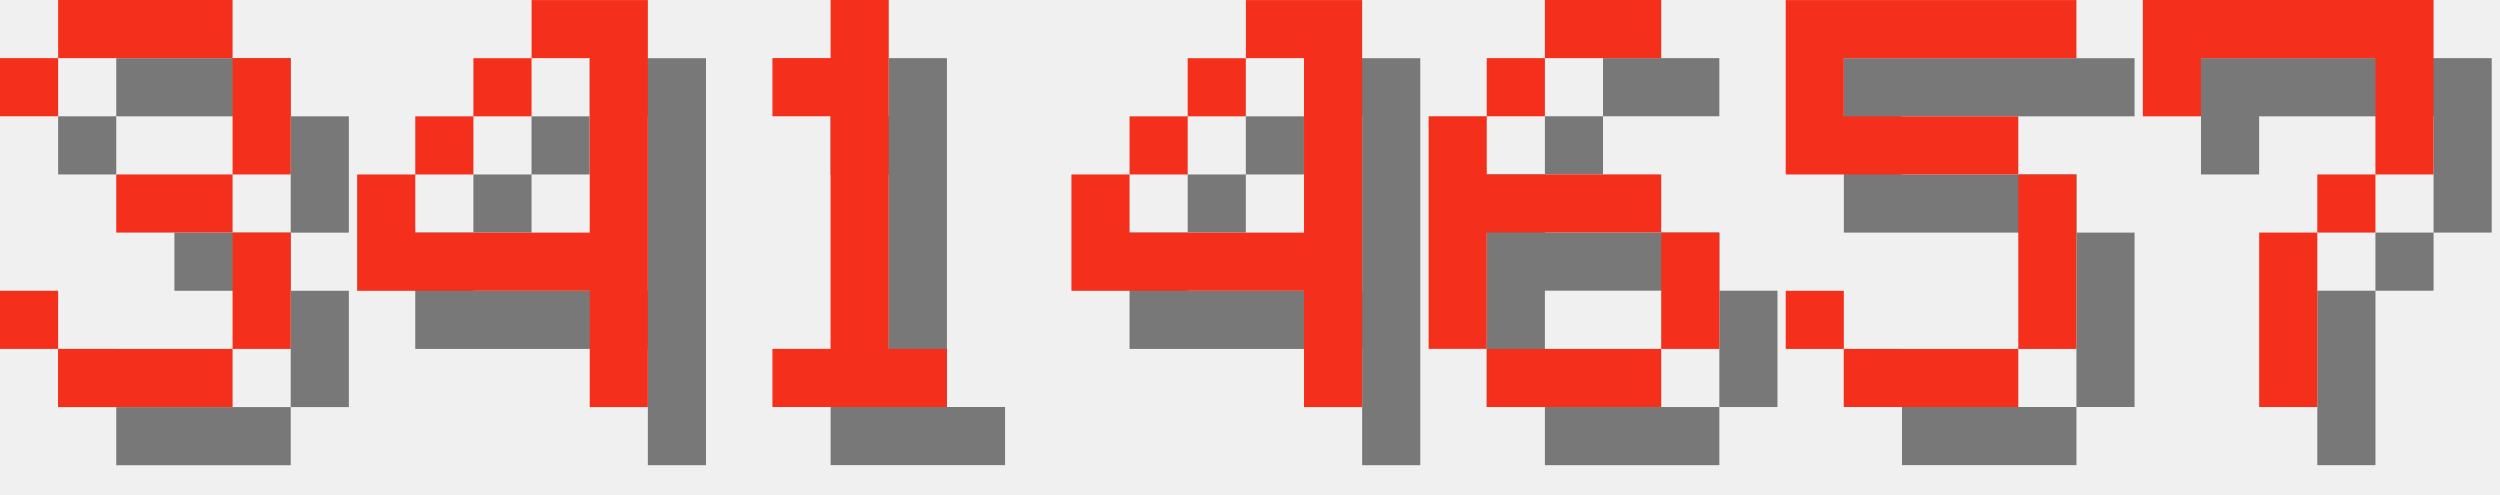
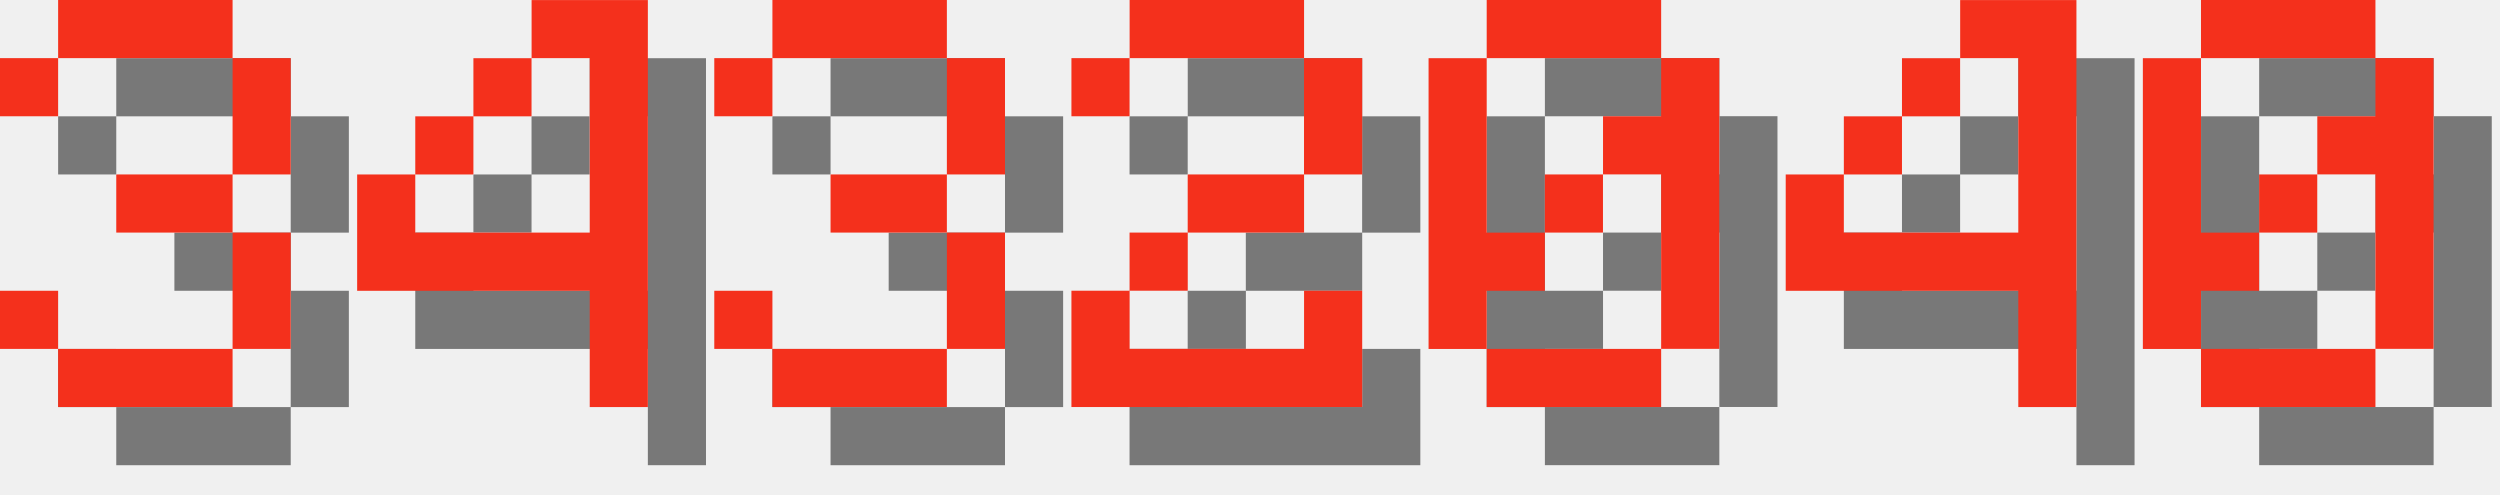
<svg xmlns="http://www.w3.org/2000/svg" version="1.1" width="182.0" height="36">
  <style>
        .text-foreground {
            fill: #F4301C;
        }
        .text-shadow {
            fill: #000000;
            fill-opacity: 0.5;
        }
    </style>
  <g class="digit" id="digit_3" transform="translate(0.0, 0), scale(4)">
    <path id="digit_3_shadow" class="text-shadow" d="m1.058 2.117v1.058h1.058v-1.058h3.175v2.117h-2.117v1.058h2.117v2.117h-3.175v-1.058h-1.058v1.058h1.058v1.058h3.175v-1.058h1.058v-2.117h-1.058v-1.058h1.058v-2.117h-1.058v-1.058h-3.175v1.058h-1.058z" fill-opacity=".5" style="paint-order:stroke fill markers" />
    <path id="digit_3_fg" class="text-foreground" d="m0 1.058v1.058h1.058v-1.058h3.175v2.117h-2.117v1.058h2.117v2.117h-3.175v-1.058h-1.058v1.058h1.058v1.058h3.175v-1.058h1.058v-2.117h-1.058v-1.058h1.058v-2.117h-1.058v-1.058h-3.175v1.058h-1.058z" fill="#fff" style="paint-order:stroke fill markers" />
  </g>
  <g class="digit" id="digit_4" transform="translate(26.0, 0), scale(4)">
    <path id="digit_4_shadow" class="text-shadow" d="m4.233 1.058v1.058h1.058v3.175h-3.175v-1.058h-1.058v2.117h4.233v2.117h1.058v-7.408h-2.117zm-2.117 3.175h1.058v-1.058h-1.058v1.058zm1.058-1.058h1.058v-1.058h-1.058v1.058z" fill-opacity=".5" style="paint-order:stroke fill markers" />
    <path id="digit_4_fg" class="text-foreground" d="m3.175 0v1.058h1.058v3.175h-3.175v-1.058h-1.058v2.117h4.233v2.117h1.058v-7.408h-2.117zm-2.117 3.175h1.058v-1.058h-1.058v1.058zm1.058-1.058h1.058v-1.058h-1.058v1.058z" fill="#fff" style="paint-order:stroke fill markers" />
  </g>
-   <g class="digit" id="digit_1" transform="translate(52.0, 0), scale(4)">
-     <path id="digit_1_shadow" class="text-shadow" d="m2.117 2.117v1.058h1.058v4.233h-1.058v1.058h3.175v-1.058h-1.058v-6.35h-1.058v1.058h-1.058z" fill-opacity=".5" style="paint-order:stroke fill markers" />
-     <path id="digit_1_fg" class="text-foreground" d="m1.058 1.058v1.058h1.058v4.233h-1.058v1.058h3.175v-1.058h-1.058v-6.35h-1.058v1.058h-1.058z" fill="#fff" style="paint-order:stroke fill markers" />
+   <g class="digit" id="digit_3" transform="translate(52.0, 0), scale(4)">
+     <path id="digit_3_shadow" class="text-shadow" d="m1.058 2.117v1.058h1.058v-1.058h3.175v2.117h-2.117v1.058h2.117v2.117h-3.175v-1.058h-1.058v1.058h1.058v1.058h3.175v-1.058h1.058v-2.117h-1.058v-1.058h1.058v-2.117h-1.058v-1.058h-3.175v1.058h-1.058z" fill-opacity=".5" style="paint-order:stroke fill markers" />
+     <path id="digit_3_fg" class="text-foreground" d="m0 1.058v1.058h1.058v-1.058h3.175v2.117h-2.117v1.058h2.117v2.117h-3.175v-1.058h-1.058v1.058h1.058v1.058h3.175v-1.058h1.058v-2.117h-1.058v-1.058h1.058v-2.117h-1.058v-1.058h-3.175v1.058h-1.058z" fill="#fff" style="paint-order:stroke fill markers" />
  </g>
-   <g class="digit" id="digit_4" transform="translate(78.0, 0), scale(4)">
+   <g class="digit" id="digit_2" transform="translate(78.0, 0), scale(4)">
+     <path id="digit_2_shadow" class="text-shadow" d="m1.058 2.117v1.058h1.058v-1.058h3.175v2.117h-2.117v1.058h-1.058v1.058h-1.058v2.117h5.292v-2.117h-1.058v1.058h-3.175v-1.058h1.058v-1.058h2.117v-1.058h1.058v-2.117h-1.058v-1.058h-3.175v1.058h-1.058z" fill-opacity=".5" style="paint-order:stroke fill markers" />
+     <path id="digit_2_fg" class="text-foreground" d="m0 1.058v1.058h1.058v-1.058h3.175v2.117h-2.117v1.058h-1.058v1.058h-1.058v2.117h5.292v-2.117h-1.058v1.058h-3.175v-1.058h1.058v-1.058h2.117v-1.058h1.058v-2.117h-1.058v-1.058h-3.175v1.058h-1.058z" fill="#fff" style="paint-order:stroke fill markers" />
+   </g>
+   <g class="digit" id="digit_0" transform="translate(104.0, 0), scale(4)">
+     <path id="digit_0_shadow" class="text-shadow" d="m2.117 1.058v1.058h3.175v-1.058h-3.175zm3.175 1.058v1.058h-1.058v1.058h1.058v3.175h1.058v-5.292h-1.058zm0 5.292h-3.175v1.058h3.175v-1.058zm-3.175 0v-1.058h1.058v-1.058h-1.058v-3.175h-1.058v5.292h1.058zm1.058-2.117h1.058v-1.058h-1.058v1.058z" fill-opacity=".5" style="paint-order:stroke fill markers" />
+     <path id="digit_0_fg" class="text-foreground" d="m1.058 0v1.058h3.175v-1.058h-3.175zm3.175 1.058v1.058h-1.058v1.058h1.058v3.175h1.058v-5.292h-1.058zm0 5.292h-3.175v1.058h3.175v-1.058zm-3.175 0v-1.058h1.058v-1.058h-1.058v-3.175h-1.058v5.292h1.058zm1.058-2.117h1.058v-1.058h-1.058v1.058z" fill="#fff" style="paint-order:stroke fill markers" />
+   </g>
+   <g class="digit" id="digit_4" transform="translate(130.0, 0), scale(4)">
    <path id="digit_4_shadow" class="text-shadow" d="m4.233 1.058v1.058h1.058v3.175h-3.175v-1.058h-1.058v2.117h4.233v2.117h1.058v-7.408h-2.117zm-2.117 3.175h1.058v-1.058h-1.058v1.058zm1.058-1.058h1.058v-1.058h-1.058v1.058z" fill-opacity=".5" style="paint-order:stroke fill markers" />
    <path id="digit_4_fg" class="text-foreground" d="m3.175 0v1.058h1.058v3.175h-3.175v-1.058h-1.058v2.117h4.233v2.117h1.058v-7.408h-2.117zm-2.117 3.175h1.058v-1.058h-1.058v1.058zm1.058-1.058h1.058v-1.058h-1.058v1.058z" fill="#fff" style="paint-order:stroke fill markers" />
  </g>
-   <g class="digit" id="digit_6" transform="translate(104.0, 0), scale(4)">
-     <path id="digit_6_shadow" class="text-shadow" d="m3.175 1.058v1.058h2.117v-1.058h-2.117zm0 1.058h-1.058v1.058h1.058v-1.058zm-1.058 1.058h-1.058v4.233h1.058v-2.117h3.175v-1.058h-3.175v-1.058zm3.175 2.117v2.117h1.058v-2.117h-1.058zm0 2.117h-3.175v1.058h3.175v-1.058z" fill-opacity=".5" style="paint-order:stroke fill markers" />
-     <path id="digit_6_fg" class="text-foreground" d="m2.117 0v1.058h2.117v-1.058h-2.117zm0 1.058h-1.058v1.058h1.058v-1.058zm-1.058 1.058h-1.058v4.233h1.058v-2.117h3.175v-1.058h-3.175v-1.058zm3.175 2.117v2.117h1.058v-2.117h-1.058zm0 2.117h-3.175v1.058h3.175v-1.058z" fill="#fff" style="paint-order:stroke fill markers" />
-   </g>
-   <g class="digit" id="digit_5" transform="translate(130.0, 0), scale(4)">
-     <path id="digit_5_shadow" class="text-shadow" d="m1.058 1.058v3.175h4.233v3.175h-3.175v-1.058h-1.058v1.058h1.058v1.058h3.175v-1.058h1.058v-3.175h-1.058v-1.058h-3.175v-1.058h4.233v-1.058h-5.292z" fill-opacity=".5" style="paint-order:stroke fill markers" />
-     <path id="digit_5_fg" class="text-foreground" d="m0 0v3.175h4.233v3.175h-3.175v-1.058h-1.058v1.058h1.058v1.058h3.175v-1.058h1.058v-3.175h-1.058v-1.058h-3.175v-1.058h4.233v-1.058h-5.292z" fill="#fff" style="paint-order:stroke fill markers" />
-   </g>
-   <g class="digit" id="digit_7" transform="translate(156.0, 0), scale(4)">
-     <path id="digit_7_shadow" class="text-shadow" d="m1.058 1.058 2e-6 2.117h1.058v-1.058h3.175v1.058l2e-7 1.058h-1.058v1.058h-1.058l4e-7 3.175 1.058 1e-7v-3.175h1.058v-1.058h1.058l5e-7 -1.058v-2.117z" fill-opacity=".5" style="paint-order:stroke fill markers" />
-     <path id="digit_7_fg" class="text-foreground" d="m0 0 2e-6 2.117h1.058v-1.058h3.175v1.058l2e-7 1.058h-1.058v1.058h-1.058l4e-7 3.175 1.058 1e-7v-3.175h1.058v-1.058h1.058l5e-7 -1.058v-2.117z" fill="#fff" style="paint-order:stroke fill markers" />
+   <g class="digit" id="digit_0" transform="translate(156.0, 0), scale(4)">
+     <path id="digit_0_shadow" class="text-shadow" d="m2.117 1.058v1.058h3.175v-1.058h-3.175zm3.175 1.058v1.058h-1.058v1.058h1.058v3.175h1.058v-5.292h-1.058zm0 5.292h-3.175v1.058h3.175v-1.058zm-3.175 0v-1.058h1.058v-1.058h-1.058v-3.175h-1.058v5.292h1.058zm1.058-2.117h1.058v-1.058h-1.058v1.058z" fill-opacity=".5" style="paint-order:stroke fill markers" />
+     <path id="digit_0_fg" class="text-foreground" d="m1.058 0v1.058h3.175v-1.058h-3.175zm3.175 1.058v1.058h-1.058v1.058h1.058v3.175h1.058v-5.292h-1.058zm0 5.292h-3.175v1.058h3.175v-1.058zm-3.175 0v-1.058h1.058v-1.058h-1.058v-3.175h-1.058v5.292h1.058zm1.058-2.117h1.058v-1.058h-1.058v1.058z" fill="#fff" style="paint-order:stroke fill markers" />
  </g>
</svg>
